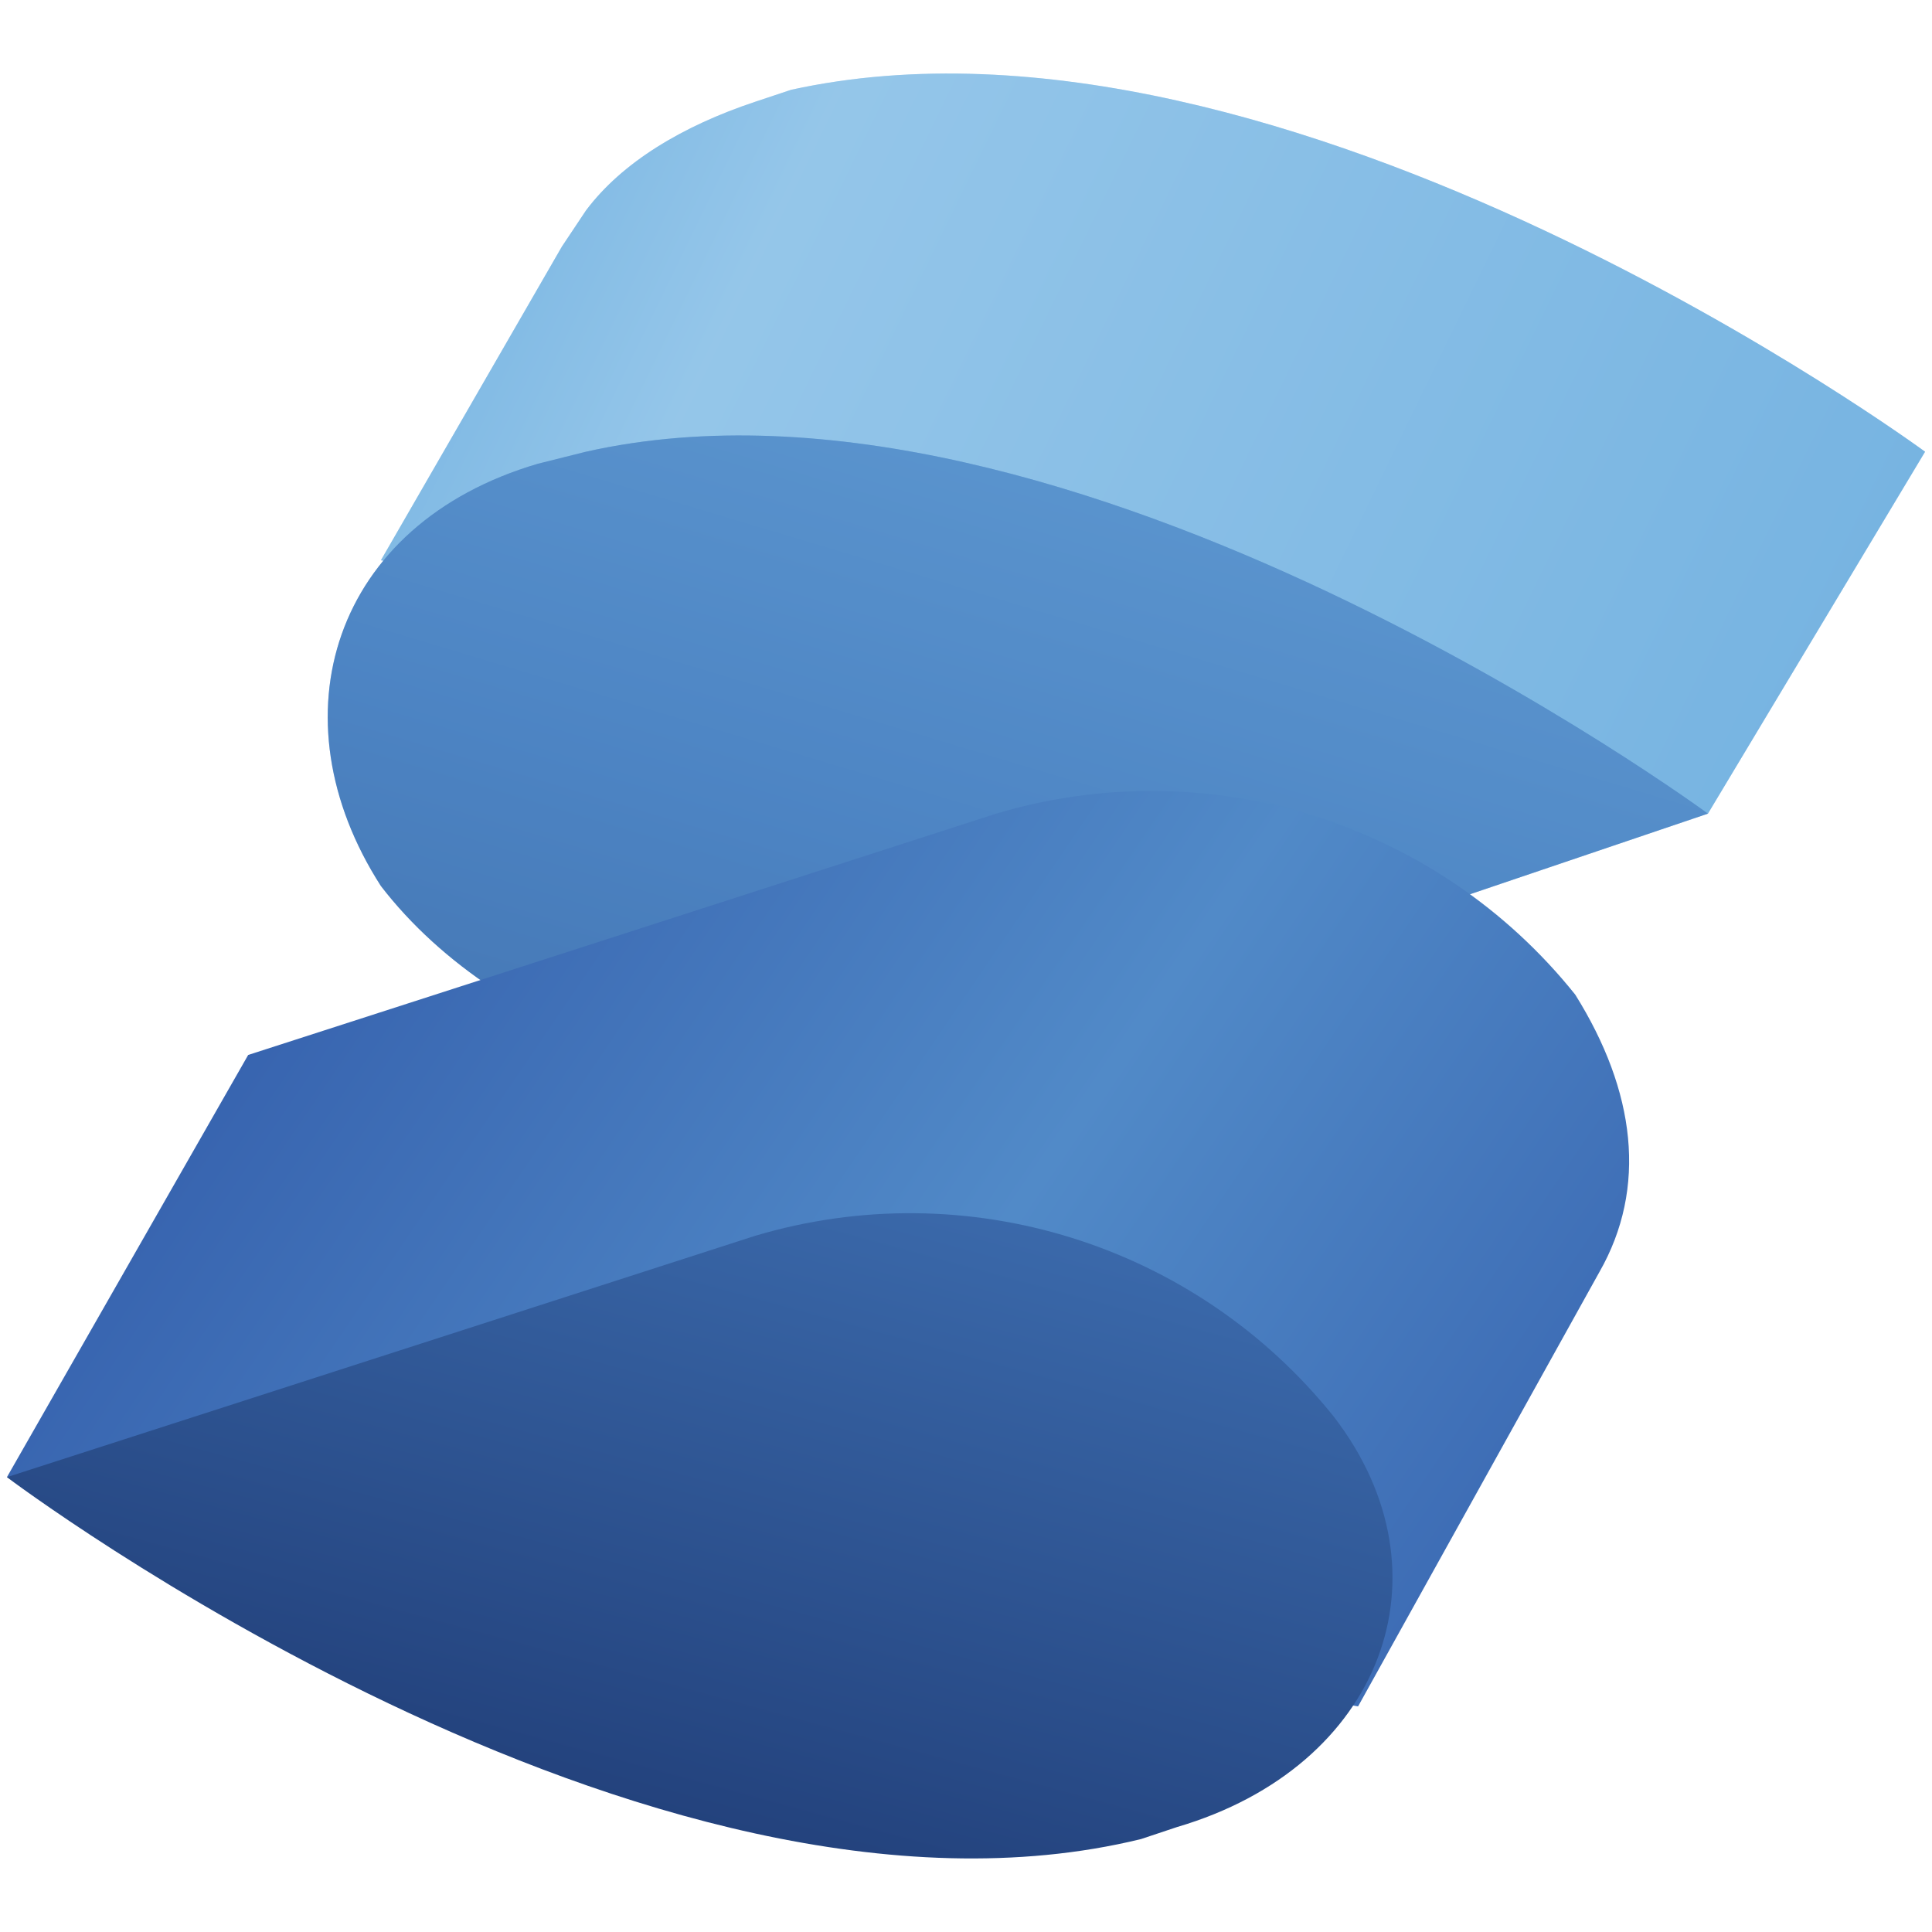
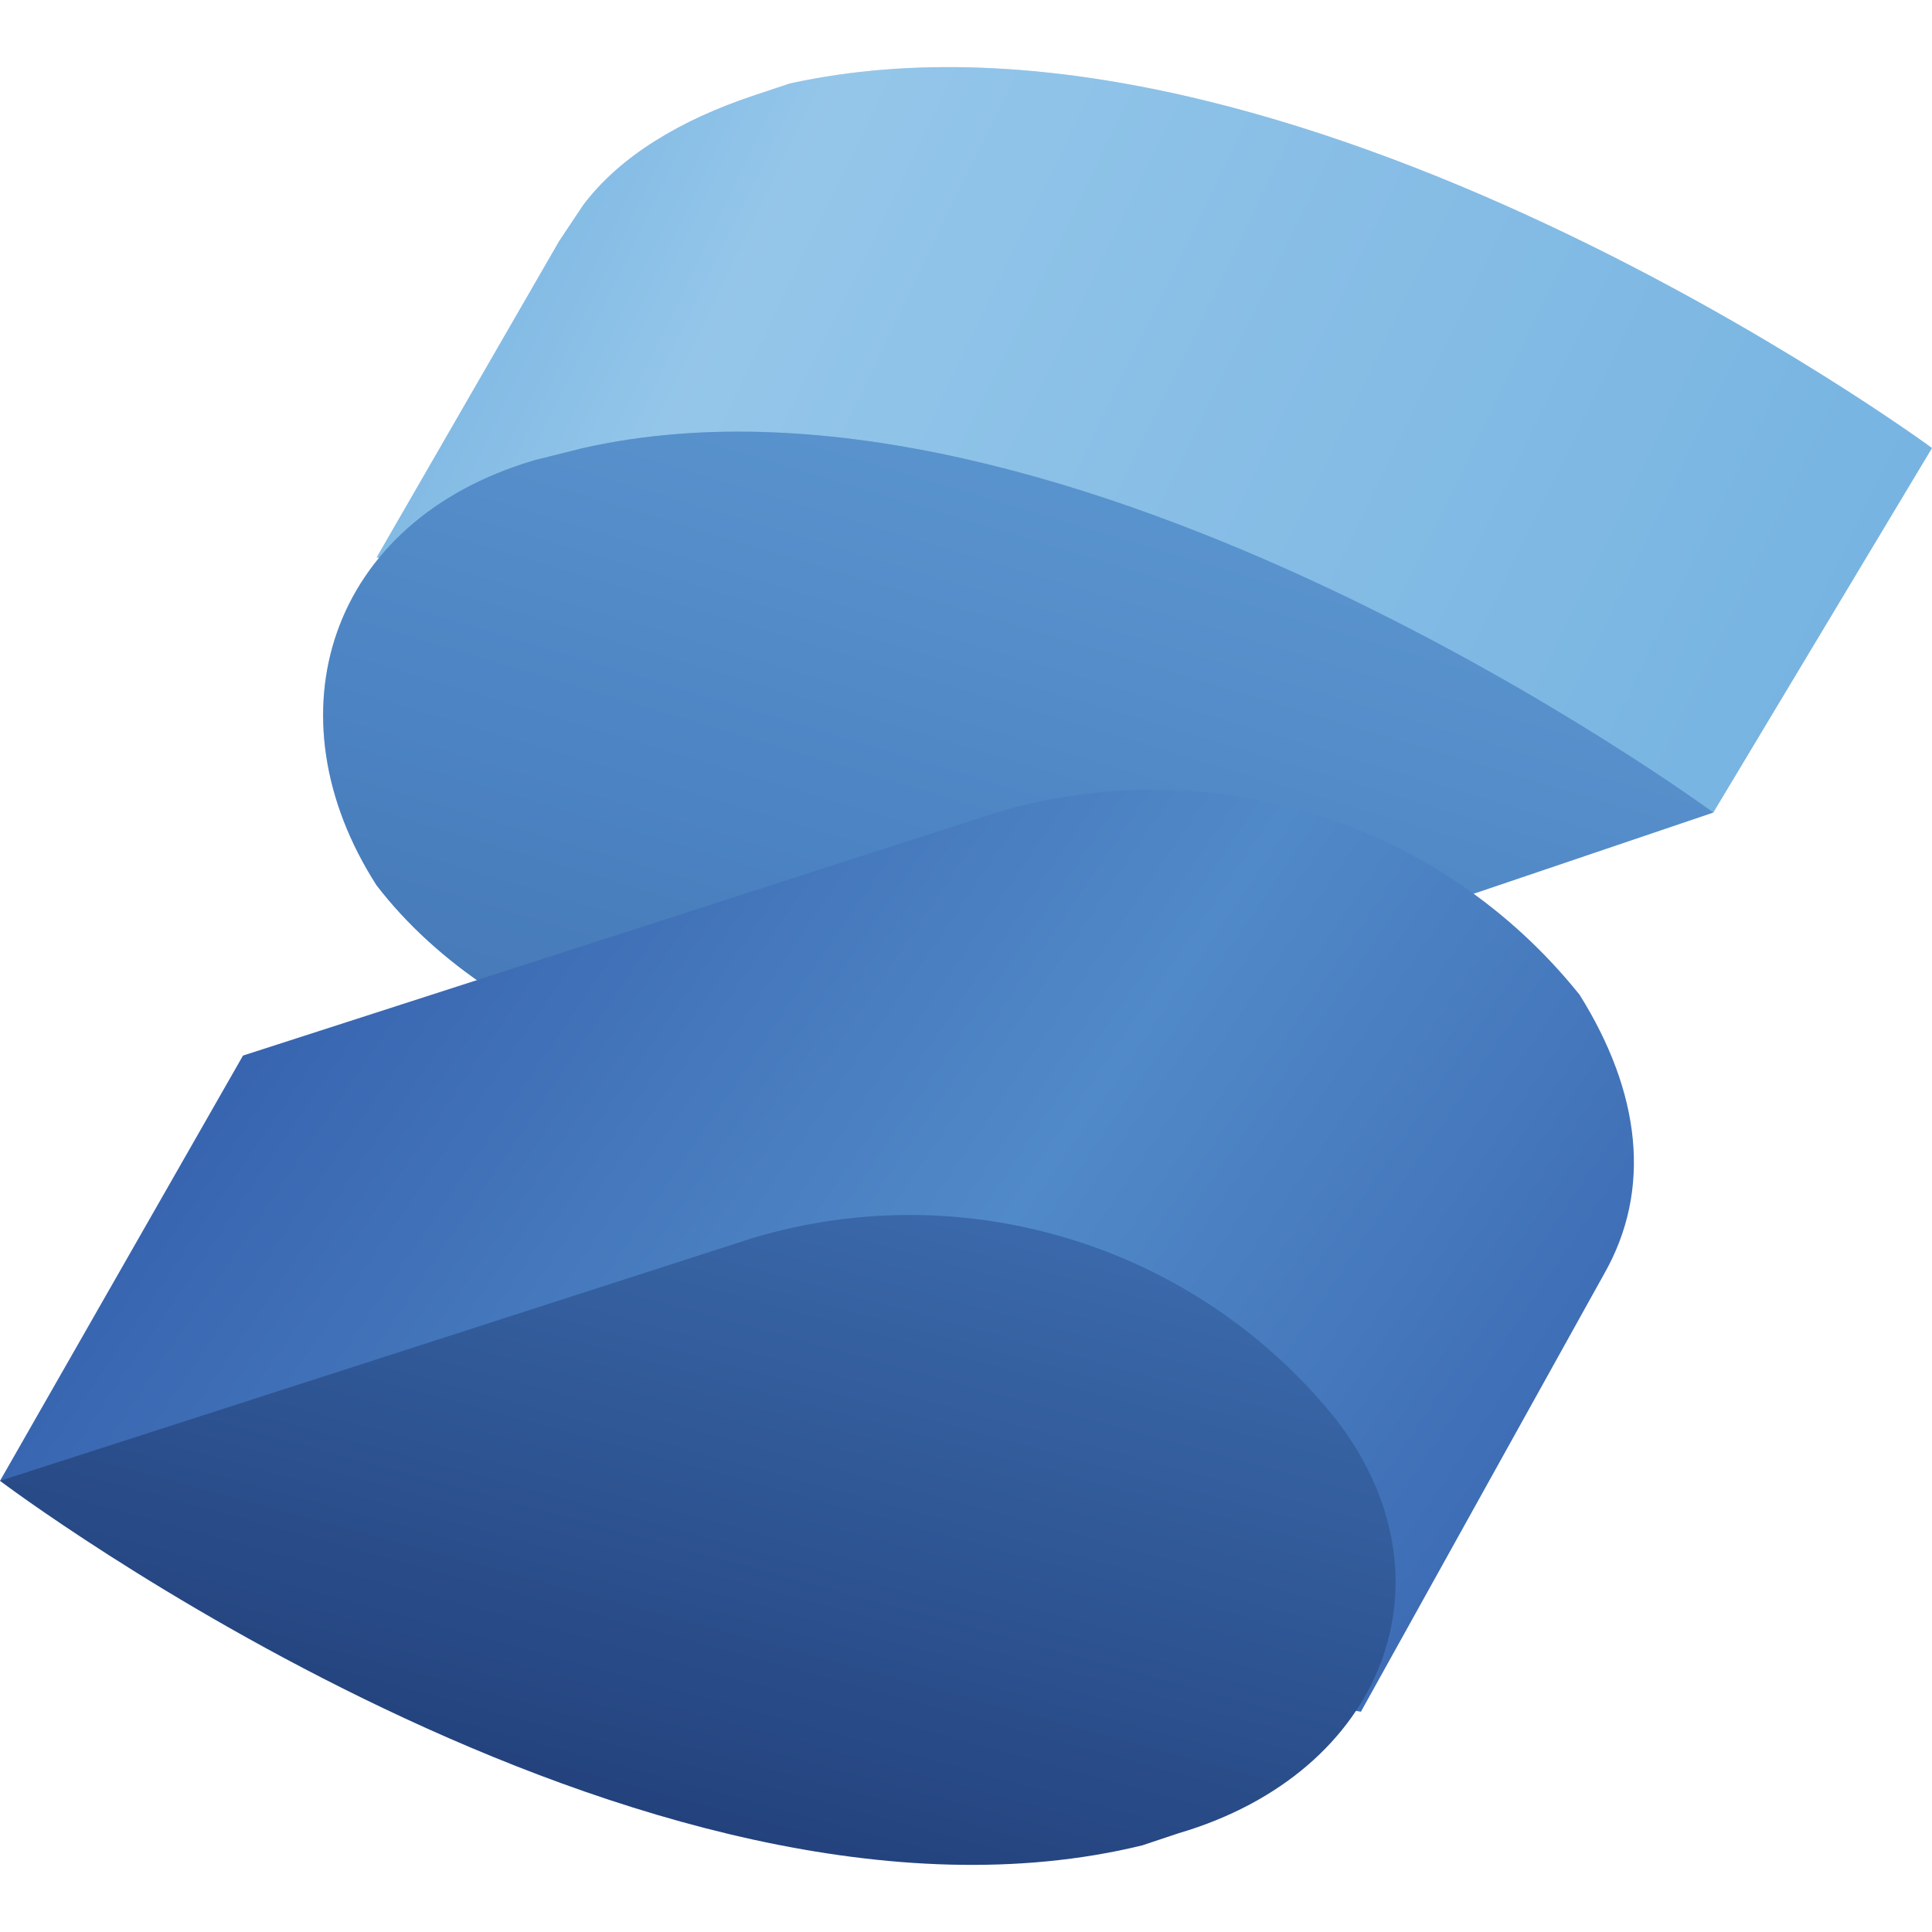
<svg xmlns="http://www.w3.org/2000/svg" viewBox="0 0 128 128">
  <defs>
-     <linearGradient id="a" x1="27.5" x2="152" y1="3" y2="63.5" gradientTransform="matrix(.8 0 0 .8 -2.74 1.954)" gradientUnits="userSpaceOnUse">
+     <linearGradient id="a" x1="27.5" x2="152" y1="3" y2="63.5" gradientTransform="translate(-3.22 1.507) scale(.80503)" gradientUnits="userSpaceOnUse">
      <stop offset=".1" stop-color="#76b3e1" />
      <stop offset=".3" stop-color="#dcf2fd" />
      <stop offset="1" stop-color="#76b3e1" />
    </linearGradient>
-     <linearGradient id="b" x1="95.8" x2="74" y1="32.6" y2="105.2" gradientTransform="matrix(.8 0 0 .8 -2.74 1.954)" gradientUnits="userSpaceOnUse">
+     <linearGradient id="b" x1="95.8" x2="74" y1="32.6" y2="105.2" gradientTransform="translate(-3.22 1.507) scale(.80503)" gradientUnits="userSpaceOnUse">
      <stop offset="0" stop-color="#76b3e1" />
      <stop offset=".5" stop-color="#4377bb" />
      <stop offset="1" stop-color="#1f3b77" />
    </linearGradient>
-     <linearGradient id="c" x1="18.4" x2="144.3" y1="64.2" y2="149.8" gradientTransform="matrix(.8 0 0 .8 -2.74 1.954)" gradientUnits="userSpaceOnUse">
+     <linearGradient id="c" x1="18.4" x2="144.3" y1="64.2" y2="149.8" gradientTransform="translate(-3.22 1.507) scale(.80503)" gradientUnits="userSpaceOnUse">
      <stop offset="0" stop-color="#315aa9" />
      <stop offset=".5" stop-color="#518ac8" />
      <stop offset="1" stop-color="#315aa9" />
    </linearGradient>
-     <linearGradient id="d" x1="75.2" x2="24.4" y1="74.5" y2="260.8" gradientTransform="matrix(.8 0 0 .8 -2.74 1.954)" gradientUnits="userSpaceOnUse">
+     <linearGradient id="d" x1="75.2" x2="24.4" y1="74.5" y2="260.8" gradientTransform="translate(-3.22 1.507) scale(.80503)" gradientUnits="userSpaceOnUse">
      <stop offset="0" stop-color="#4377bb" />
      <stop offset=".5" stop-color="#1a336b" />
      <stop offset="1" stop-color="#1a336b" />
    </linearGradient>
  </defs>
-   <path fill="#76b3e1" d="M127.542 29.928S85.181-1.243 52.411 5.95l-2.398.8c-4.796 1.598-8.792 3.996-11.19 7.193l-1.599 2.398-11.989 20.78 20.781 3.997c8.792 5.595 19.982 7.993 30.373 5.595l36.766 7.194z" />
-   <path fill="url(#a)" d="M127.542 29.928S85.181-1.243 52.411 5.95l-2.398.8c-4.796 1.598-8.792 3.996-11.19 7.193l-1.599 2.398-11.989 20.78 20.781 3.997c8.792 5.595 19.982 7.993 30.373 5.595l36.766 7.194z" opacity=".3" />
-   <path fill="#518ac8" d="m38.823 29.928-3.197.8c-13.588 3.996-17.584 16.784-10.39 27.974 7.992 10.39 24.777 15.986 38.364 11.99l49.555-16.785S70.794 22.735 38.823 29.928z" />
-   <path fill="url(#b)" d="m38.823 29.928-3.197.8c-13.588 3.996-17.584 16.784-10.39 27.974 7.992 10.39 24.777 15.986 38.364 11.99l49.555-16.785S70.794 22.735 38.823 29.928z" opacity=".3" />
-   <path fill="url(#c)" d="M104.363 65.896a35.967 35.967 0 0 0-38.365-11.99L16.443 69.893.458 97.866l89.518 15.187 15.986-28.774c3.197-5.595 2.398-11.99-1.599-18.383z" />
-   <path fill="url(#d)" d="M88.378 93.87a35.967 35.967 0 0 0-38.365-11.989L.458 97.866s42.361 31.971 75.131 23.979l2.398-.8c13.588-3.996 18.383-16.784 10.39-27.175z" />
+   <path fill="#76b3e1" d="M128 29.683S85.333-1.713 52.327 5.532l-2.415.805c-4.83 1.61-8.855 4.025-11.27 7.245l-1.61 2.415-12.076 20.931 20.93 4.025c8.856 5.636 20.127 8.05 30.592 5.636l37.031 7.245z" />
+   <path fill="url(#a)" d="M128 29.683S85.333-1.713 52.327 5.532l-2.415.805c-4.83 1.61-8.855 4.025-11.27 7.245l-1.61 2.415-12.076 20.931 20.93 4.025c8.856 5.636 20.127 8.05 30.592 5.636l37.031 7.245z" opacity=".3" />
+   <path fill="#518ac8" d="m38.642 29.683-3.22.805C21.735 34.513 17.71 47.394 24.955 58.664c8.05 10.465 24.956 16.1 38.641 12.076l49.912-16.906S70.843 22.438 38.642 29.683z" />
+   <path fill="url(#b)" d="m38.642 29.683-3.22.805C21.735 34.513 17.71 47.394 24.955 58.664c8.05 10.465 24.956 16.1 38.641 12.076l49.912-16.906S70.843 22.438 38.642 29.683z" opacity=".3" />
+   <path fill="url(#c)" d="M104.654 65.91a36.226 36.226 0 0 0-38.641-12.076L16.1 69.934 0 98.111l90.164 15.295 16.1-28.981c3.22-5.635 2.415-12.075-1.61-18.516z" />
+   <path fill="url(#d)" d="M88.553 94.085A36.226 36.226 0 0 0 49.912 82.01L0 98.11s42.667 32.202 75.673 24.152l2.415-.806c13.686-4.025 18.516-16.905 10.465-27.37z" />
</svg>
